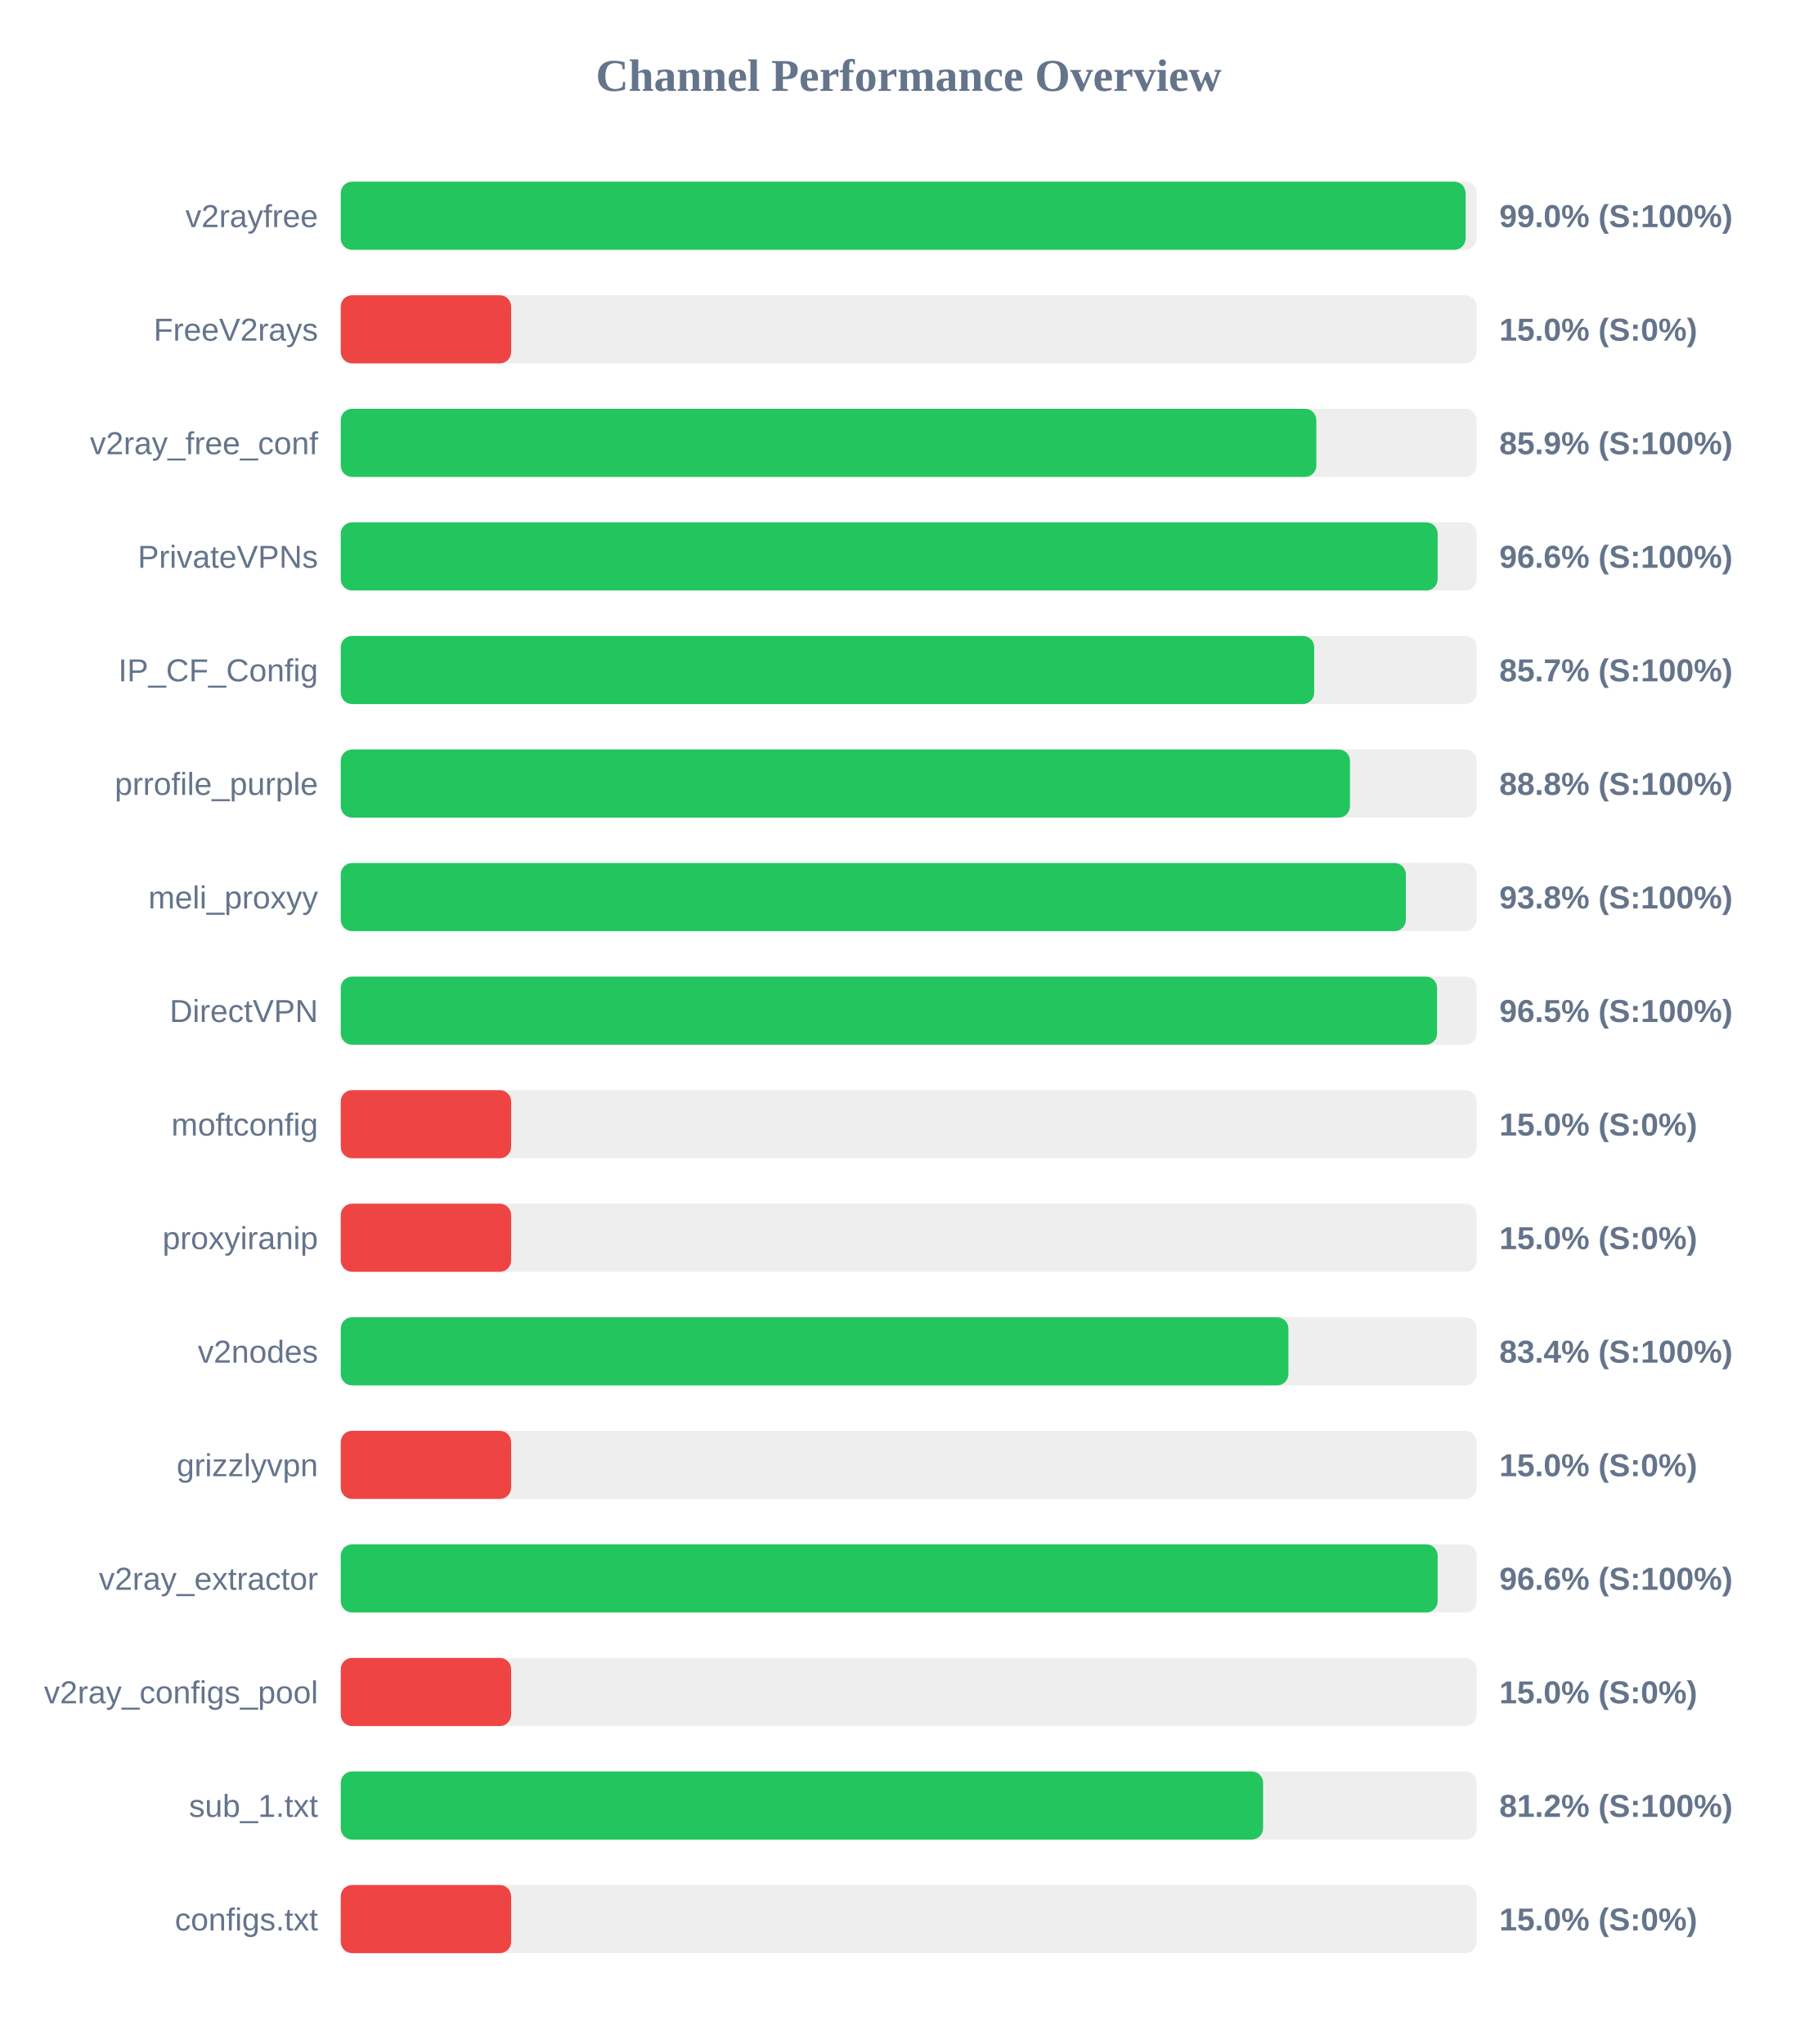
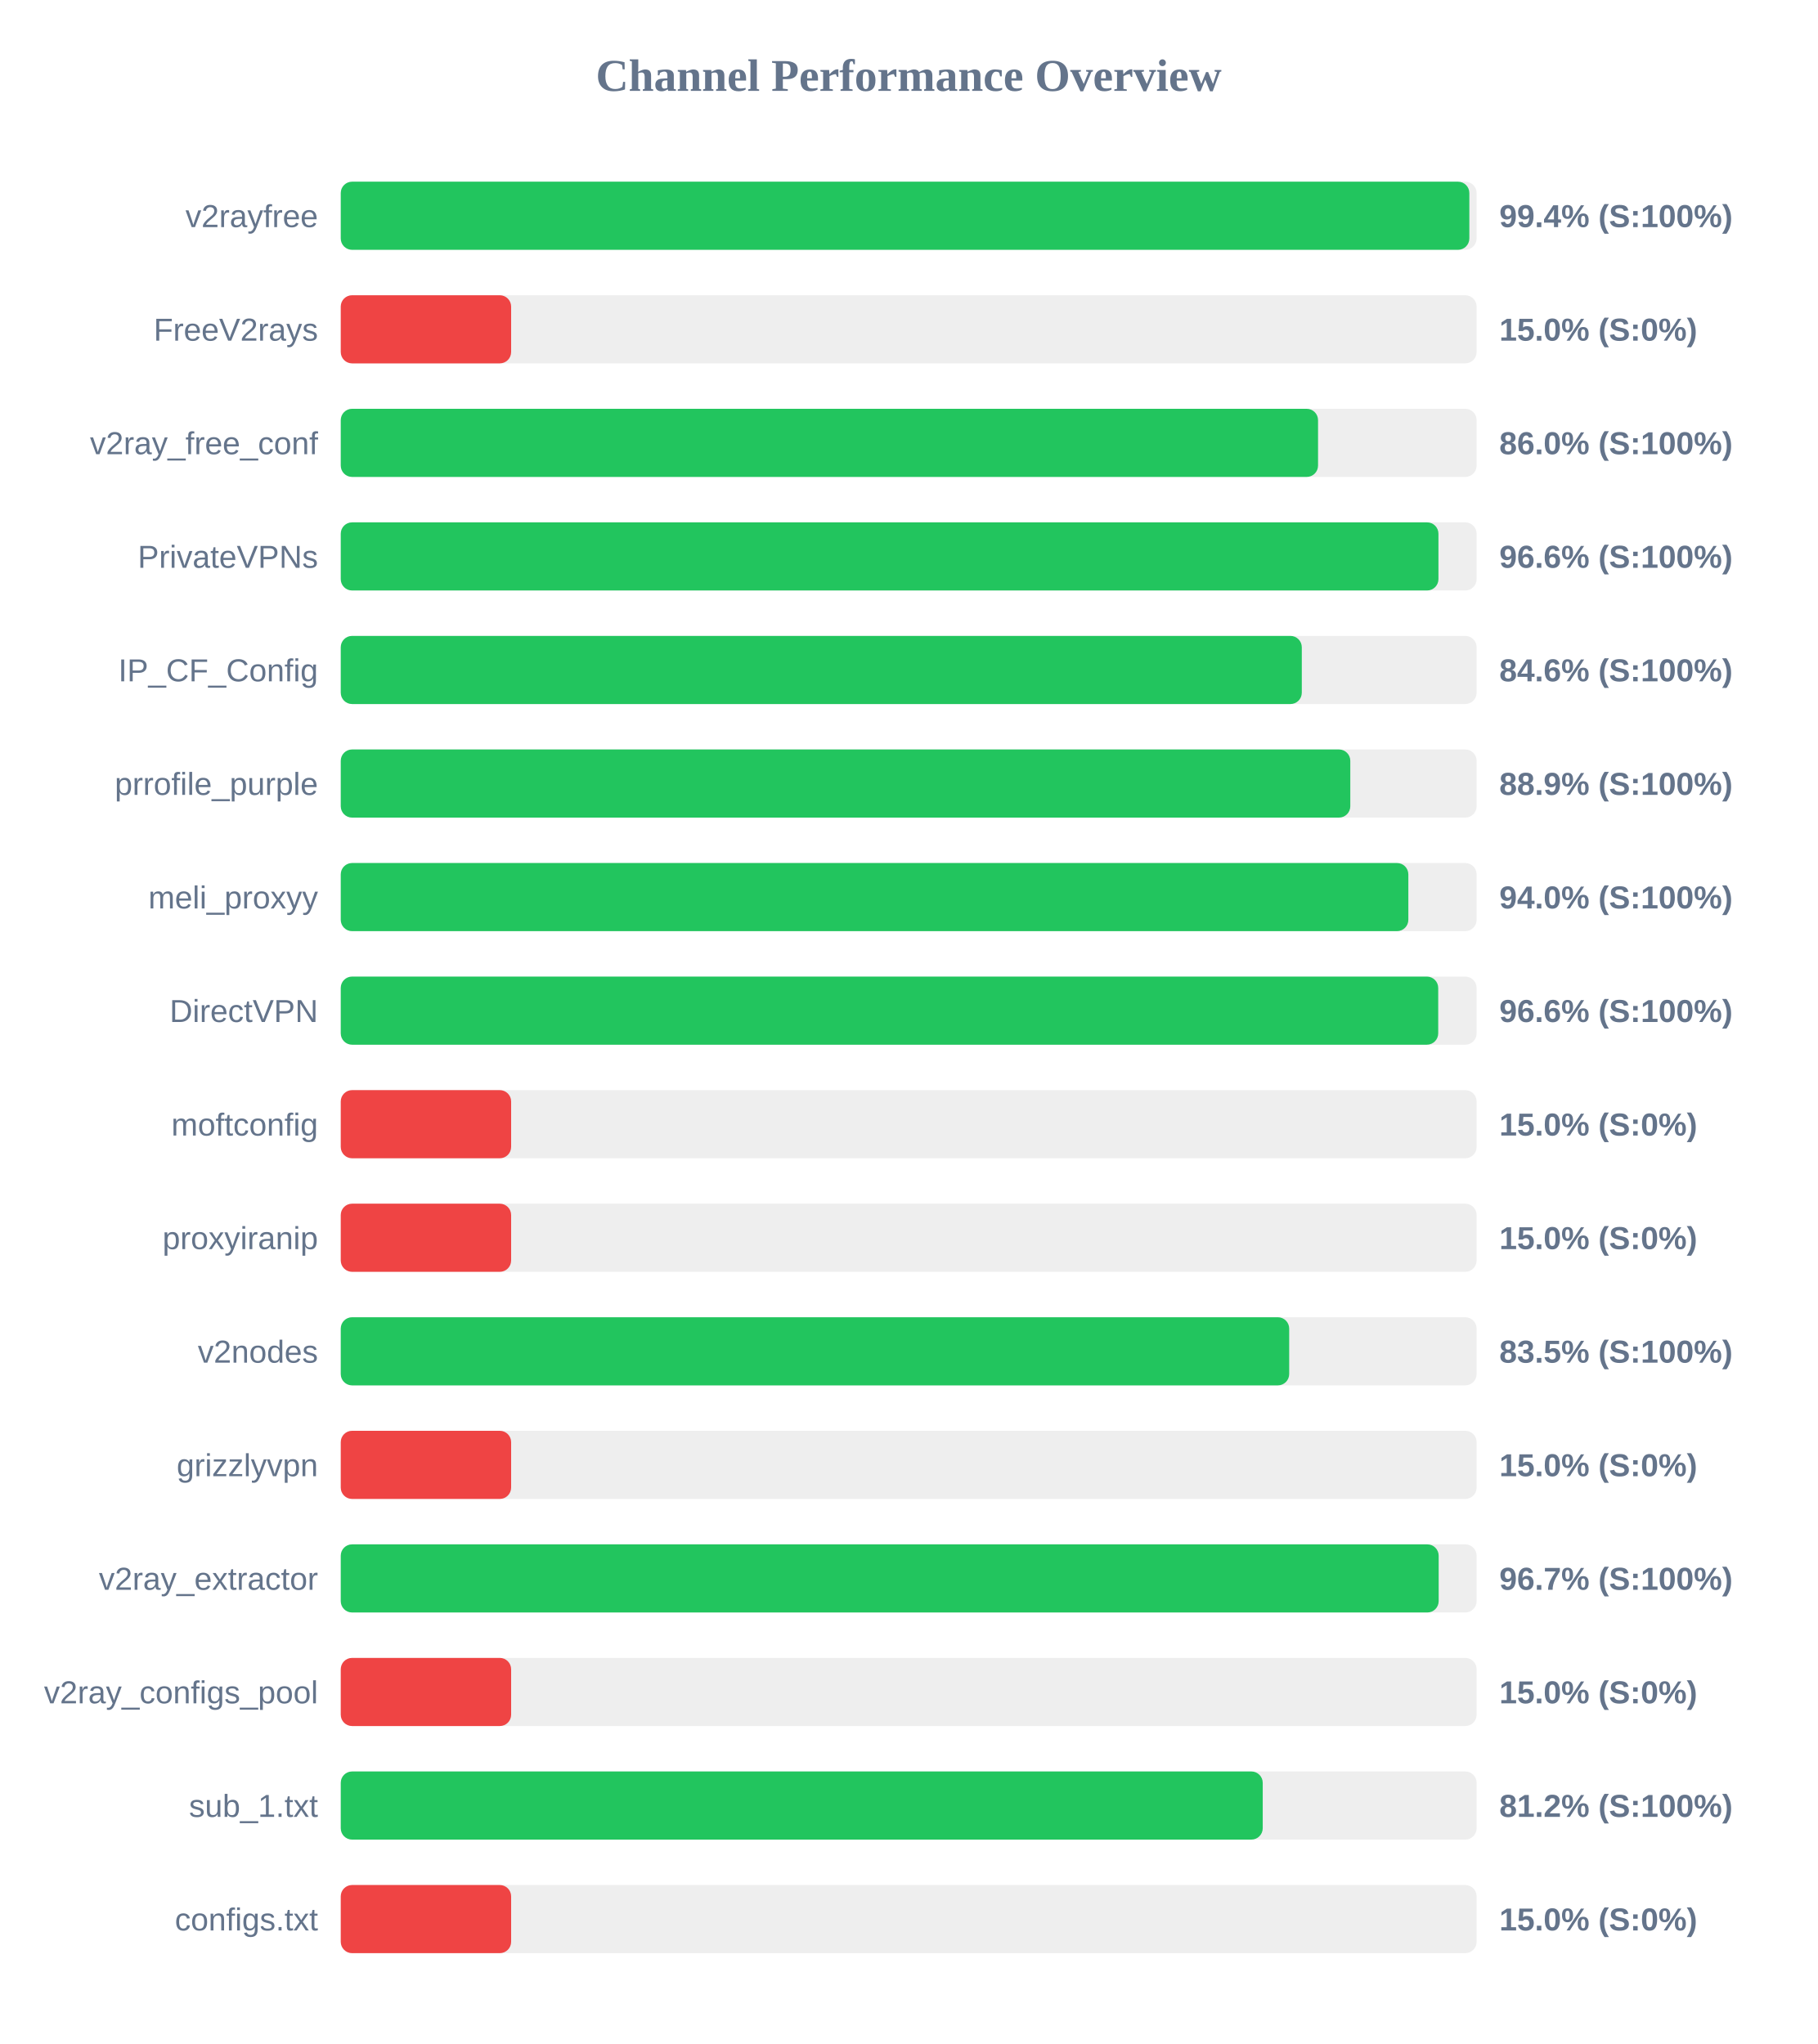
<svg xmlns="http://www.w3.org/2000/svg" width="800" height="900" version="1.1">
  <style>
        .row { font: 14px Arial; fill: #64748b; }
        .score { font: bold 14px Arial; fill: #64748b; }
    </style>
  <text x="400" y="40" text-anchor="middle" font-size="20px" font-weight="bold" fill="#64748b">Channel Performance Overview</text>
  <rect x="150" y="80" width="500" height="30" fill="#eee" rx="5" />
-   <rect x="150" y="80" width="495.15" height="30" fill="#22c55e" rx="5" />
+   <rect x="150" y="80" width="496.8" height="30" fill="#22c55e" rx="5" />
  <text x="140" y="100" text-anchor="end" class="row">v2rayfree</text>
-   <text x="660" y="100" text-anchor="start" class="score">99.0% (S:100%)</text>
+   <text x="660" y="100" text-anchor="start" class="score">99.4% (S:100%)</text>
  <rect x="150" y="130" width="500" height="30" fill="#eee" rx="5" />
  <rect x="150" y="130" width="75.0" height="30" fill="#ef4444" rx="5" />
  <text x="140" y="150" text-anchor="end" class="row">FreeV2rays</text>
  <text x="660" y="150" text-anchor="start" class="score">15.0% (S:0%)</text>
  <rect x="150" y="180" width="500" height="30" fill="#eee" rx="5" />
-   <rect x="150" y="180" width="429.45" height="30" fill="#22c55e" rx="5" />
+   <rect x="150" y="180" width="430.2" height="30" fill="#22c55e" rx="5" />
  <text x="140" y="200" text-anchor="end" class="row">v2ray_free_conf</text>
-   <text x="660" y="200" text-anchor="start" class="score">85.9% (S:100%)</text>
+   <text x="660" y="200" text-anchor="start" class="score">86.0% (S:100%)</text>
  <rect x="150" y="230" width="500" height="30" fill="#eee" rx="5" />
-   <rect x="150" y="230" width="482.85" height="30" fill="#22c55e" rx="5" />
+   <rect x="150" y="230" width="483.2" height="30" fill="#22c55e" rx="5" />
  <text x="140" y="250" text-anchor="end" class="row">PrivateVPNs</text>
  <text x="660" y="250" text-anchor="start" class="score">96.6% (S:100%)</text>
  <rect x="150" y="280" width="500" height="30" fill="#eee" rx="5" />
-   <rect x="150" y="280" width="428.5" height="30" fill="#22c55e" rx="5" />
+   <rect x="150" y="280" width="423.05" height="30" fill="#22c55e" rx="5" />
  <text x="140" y="300" text-anchor="end" class="row">IP_CF_Config</text>
-   <text x="660" y="300" text-anchor="start" class="score">85.7% (S:100%)</text>
+   <text x="660" y="300" text-anchor="start" class="score">84.6% (S:100%)</text>
  <rect x="150" y="330" width="500" height="30" fill="#eee" rx="5" />
-   <rect x="150" y="330" width="444.25" height="30" fill="#22c55e" rx="5" />
+   <rect x="150" y="330" width="444.4" height="30" fill="#22c55e" rx="5" />
  <text x="140" y="350" text-anchor="end" class="row">prrofile_purple</text>
-   <text x="660" y="350" text-anchor="start" class="score">88.8% (S:100%)</text>
+   <text x="660" y="350" text-anchor="start" class="score">88.9% (S:100%)</text>
  <rect x="150" y="380" width="500" height="30" fill="#eee" rx="5" />
-   <rect x="150" y="380" width="468.85" height="30" fill="#22c55e" rx="5" />
+   <rect x="150" y="380" width="469.95" height="30" fill="#22c55e" rx="5" />
  <text x="140" y="400" text-anchor="end" class="row">meli_proxyy</text>
-   <text x="660" y="400" text-anchor="start" class="score">93.8% (S:100%)</text>
+   <text x="660" y="400" text-anchor="start" class="score">94.0% (S:100%)</text>
  <rect x="150" y="430" width="500" height="30" fill="#eee" rx="5" />
-   <rect x="150" y="430" width="482.6" height="30" fill="#22c55e" rx="5" />
+   <rect x="150" y="430" width="483.1" height="30" fill="#22c55e" rx="5" />
  <text x="140" y="450" text-anchor="end" class="row">DirectVPN</text>
-   <text x="660" y="450" text-anchor="start" class="score">96.5% (S:100%)</text>
+   <text x="660" y="450" text-anchor="start" class="score">96.6% (S:100%)</text>
  <rect x="150" y="480" width="500" height="30" fill="#eee" rx="5" />
  <rect x="150" y="480" width="75.0" height="30" fill="#ef4444" rx="5" />
  <text x="140" y="500" text-anchor="end" class="row">moftconfig</text>
  <text x="660" y="500" text-anchor="start" class="score">15.0% (S:0%)</text>
  <rect x="150" y="530" width="500" height="30" fill="#eee" rx="5" />
  <rect x="150" y="530" width="75.0" height="30" fill="#ef4444" rx="5" />
  <text x="140" y="550" text-anchor="end" class="row">proxyiranip</text>
  <text x="660" y="550" text-anchor="start" class="score">15.0% (S:0%)</text>
  <rect x="150" y="580" width="500" height="30" fill="#eee" rx="5" />
-   <rect x="150" y="580" width="417.15" height="30" fill="#22c55e" rx="5" />
+   <rect x="150" y="580" width="417.5" height="30" fill="#22c55e" rx="5" />
  <text x="140" y="600" text-anchor="end" class="row">v2nodes</text>
-   <text x="660" y="600" text-anchor="start" class="score">83.4% (S:100%)</text>
+   <text x="660" y="600" text-anchor="start" class="score">83.5% (S:100%)</text>
  <rect x="150" y="630" width="500" height="30" fill="#eee" rx="5" />
  <rect x="150" y="630" width="75.0" height="30" fill="#ef4444" rx="5" />
  <text x="140" y="650" text-anchor="end" class="row">grizzlyvpn</text>
  <text x="660" y="650" text-anchor="start" class="score">15.0% (S:0%)</text>
  <rect x="150" y="680" width="500" height="30" fill="#eee" rx="5" />
-   <rect x="150" y="680" width="482.85" height="30" fill="#22c55e" rx="5" />
+   <rect x="150" y="680" width="483.3" height="30" fill="#22c55e" rx="5" />
  <text x="140" y="700" text-anchor="end" class="row">v2ray_extractor</text>
-   <text x="660" y="700" text-anchor="start" class="score">96.6% (S:100%)</text>
+   <text x="660" y="700" text-anchor="start" class="score">96.7% (S:100%)</text>
  <rect x="150" y="730" width="500" height="30" fill="#eee" rx="5" />
  <rect x="150" y="730" width="75.0" height="30" fill="#ef4444" rx="5" />
  <text x="140" y="750" text-anchor="end" class="row">v2ray_configs_pool</text>
  <text x="660" y="750" text-anchor="start" class="score">15.0% (S:0%)</text>
  <rect x="150" y="780" width="500" height="30" fill="#eee" rx="5" />
-   <rect x="150" y="780" width="406.0" height="30" fill="#22c55e" rx="5" />
+   <rect x="150" y="780" width="405.85" height="30" fill="#22c55e" rx="5" />
  <text x="140" y="800" text-anchor="end" class="row">sub_1.txt</text>
  <text x="660" y="800" text-anchor="start" class="score">81.2% (S:100%)</text>
  <rect x="150" y="830" width="500" height="30" fill="#eee" rx="5" />
  <rect x="150" y="830" width="75.0" height="30" fill="#ef4444" rx="5" />
  <text x="140" y="850" text-anchor="end" class="row">configs.txt</text>
  <text x="660" y="850" text-anchor="start" class="score">15.0% (S:0%)</text>
</svg>
